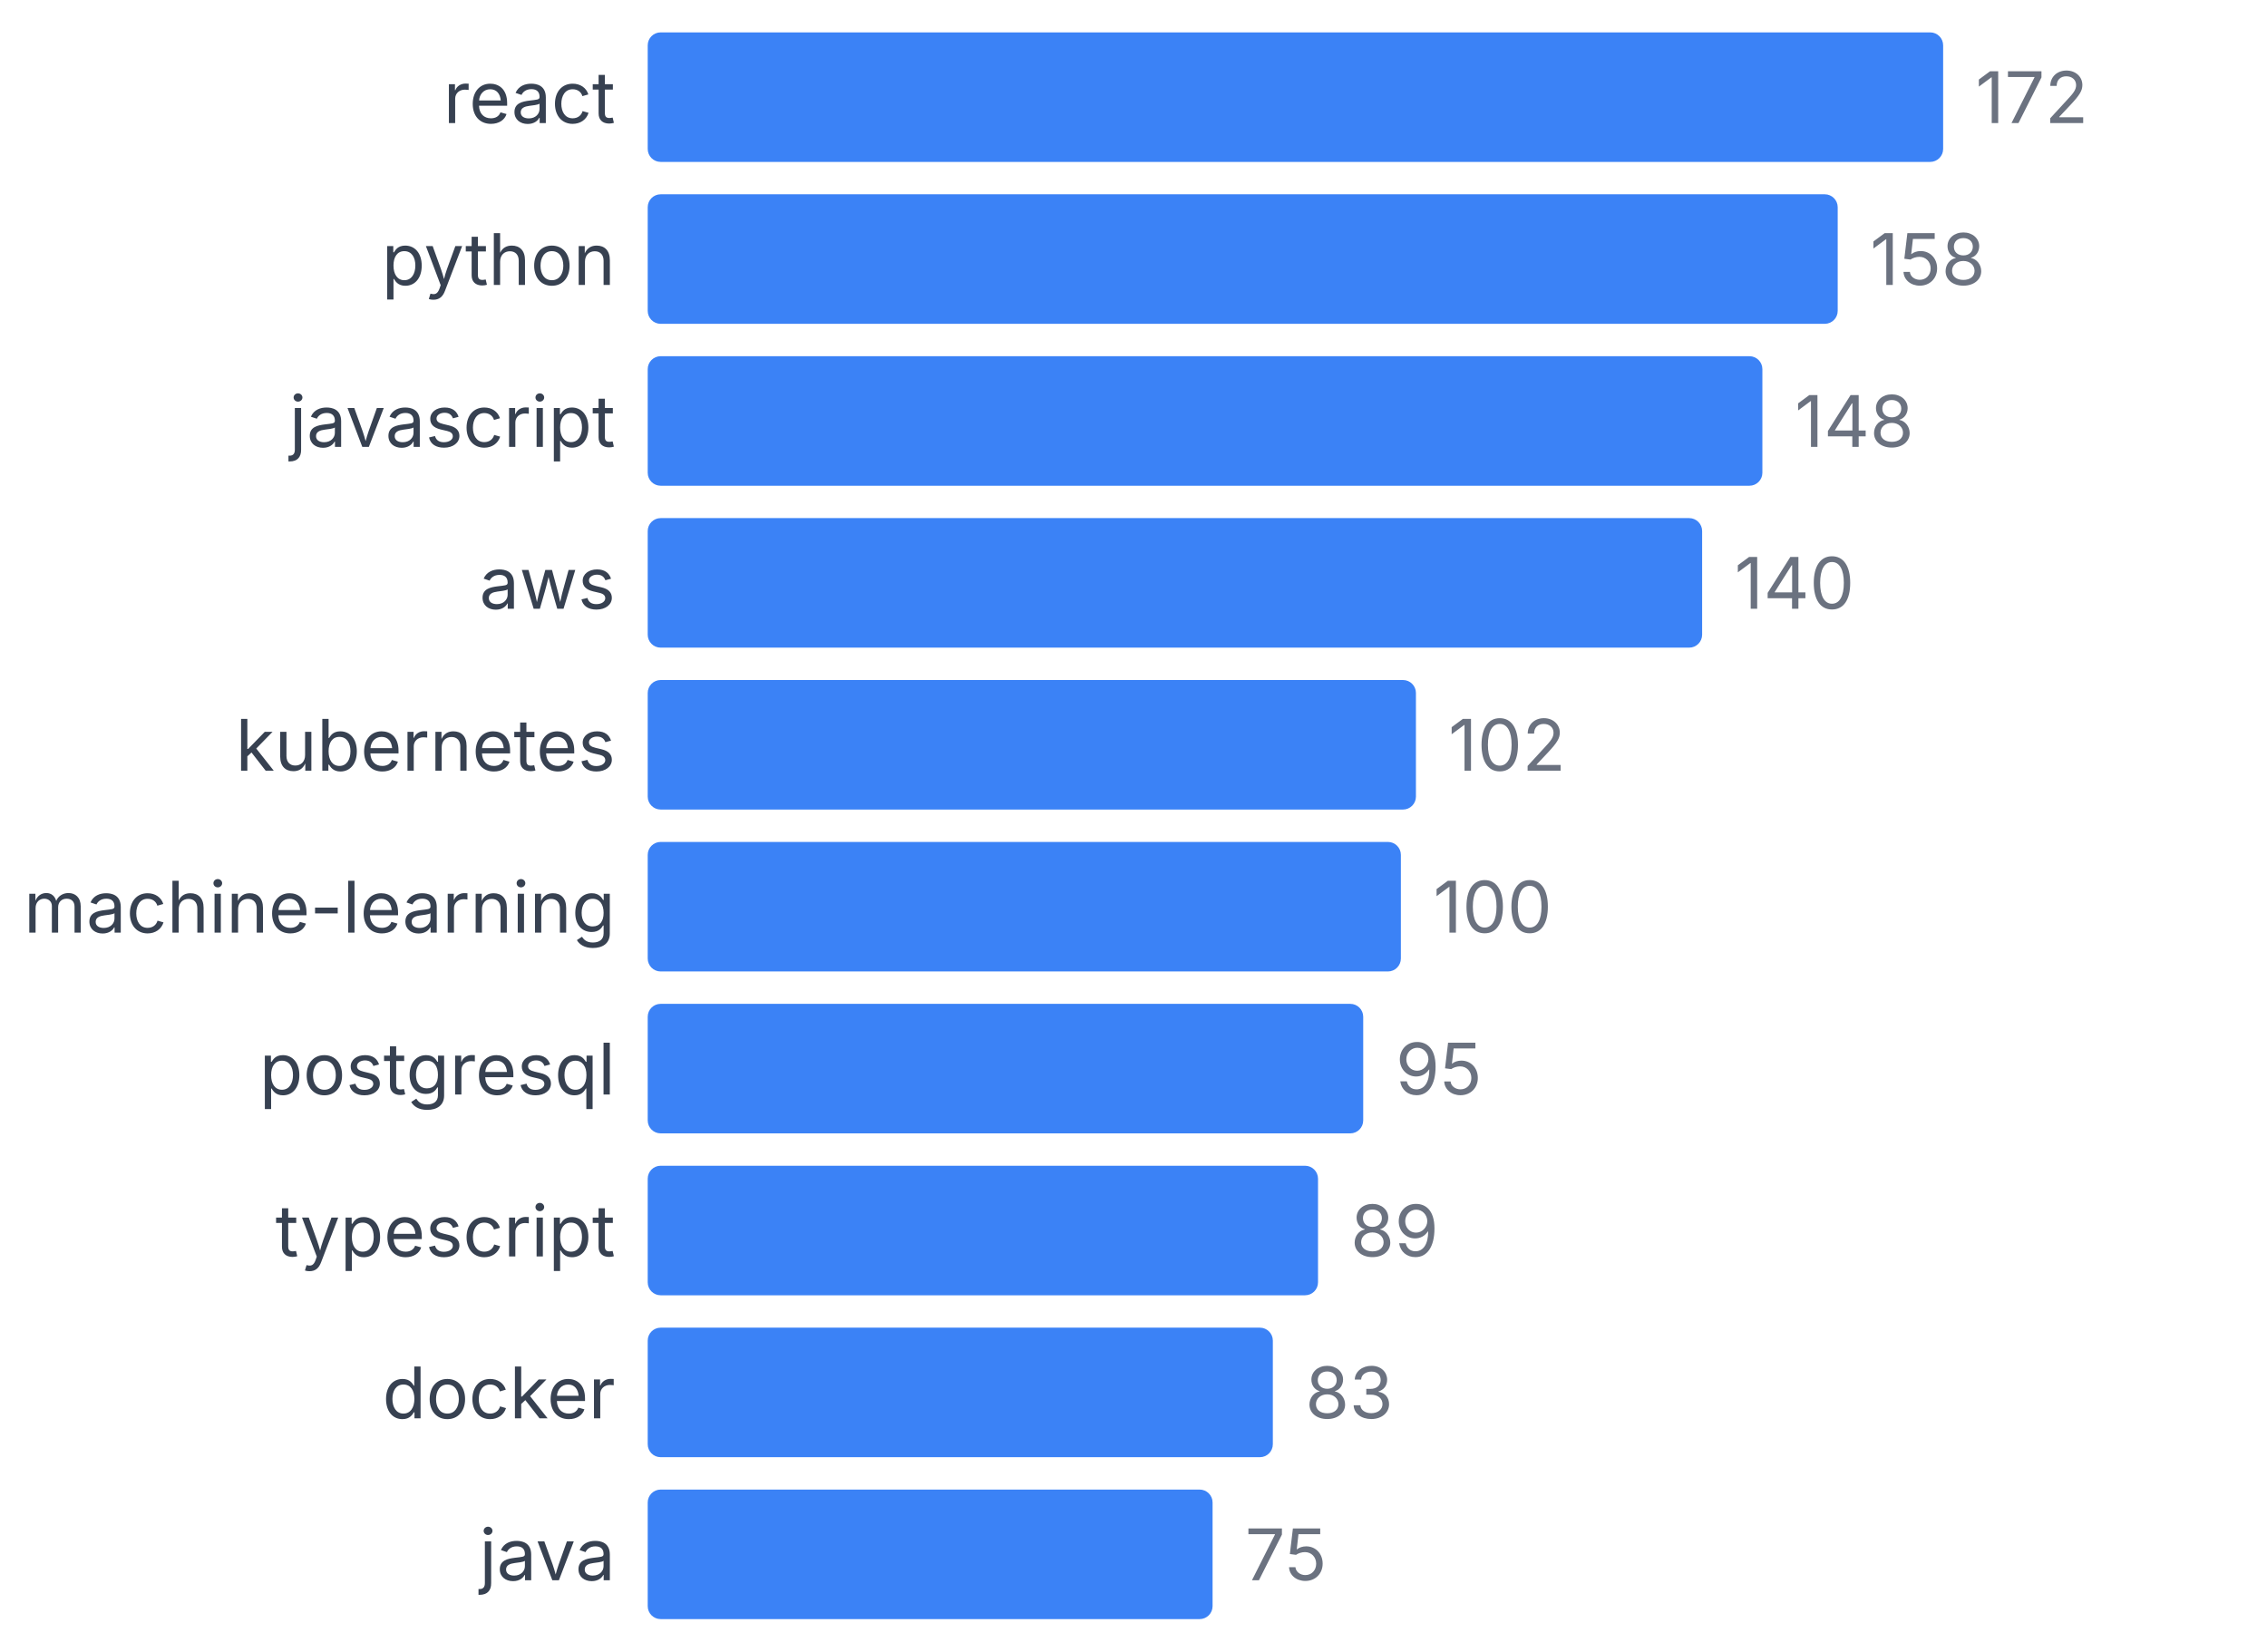
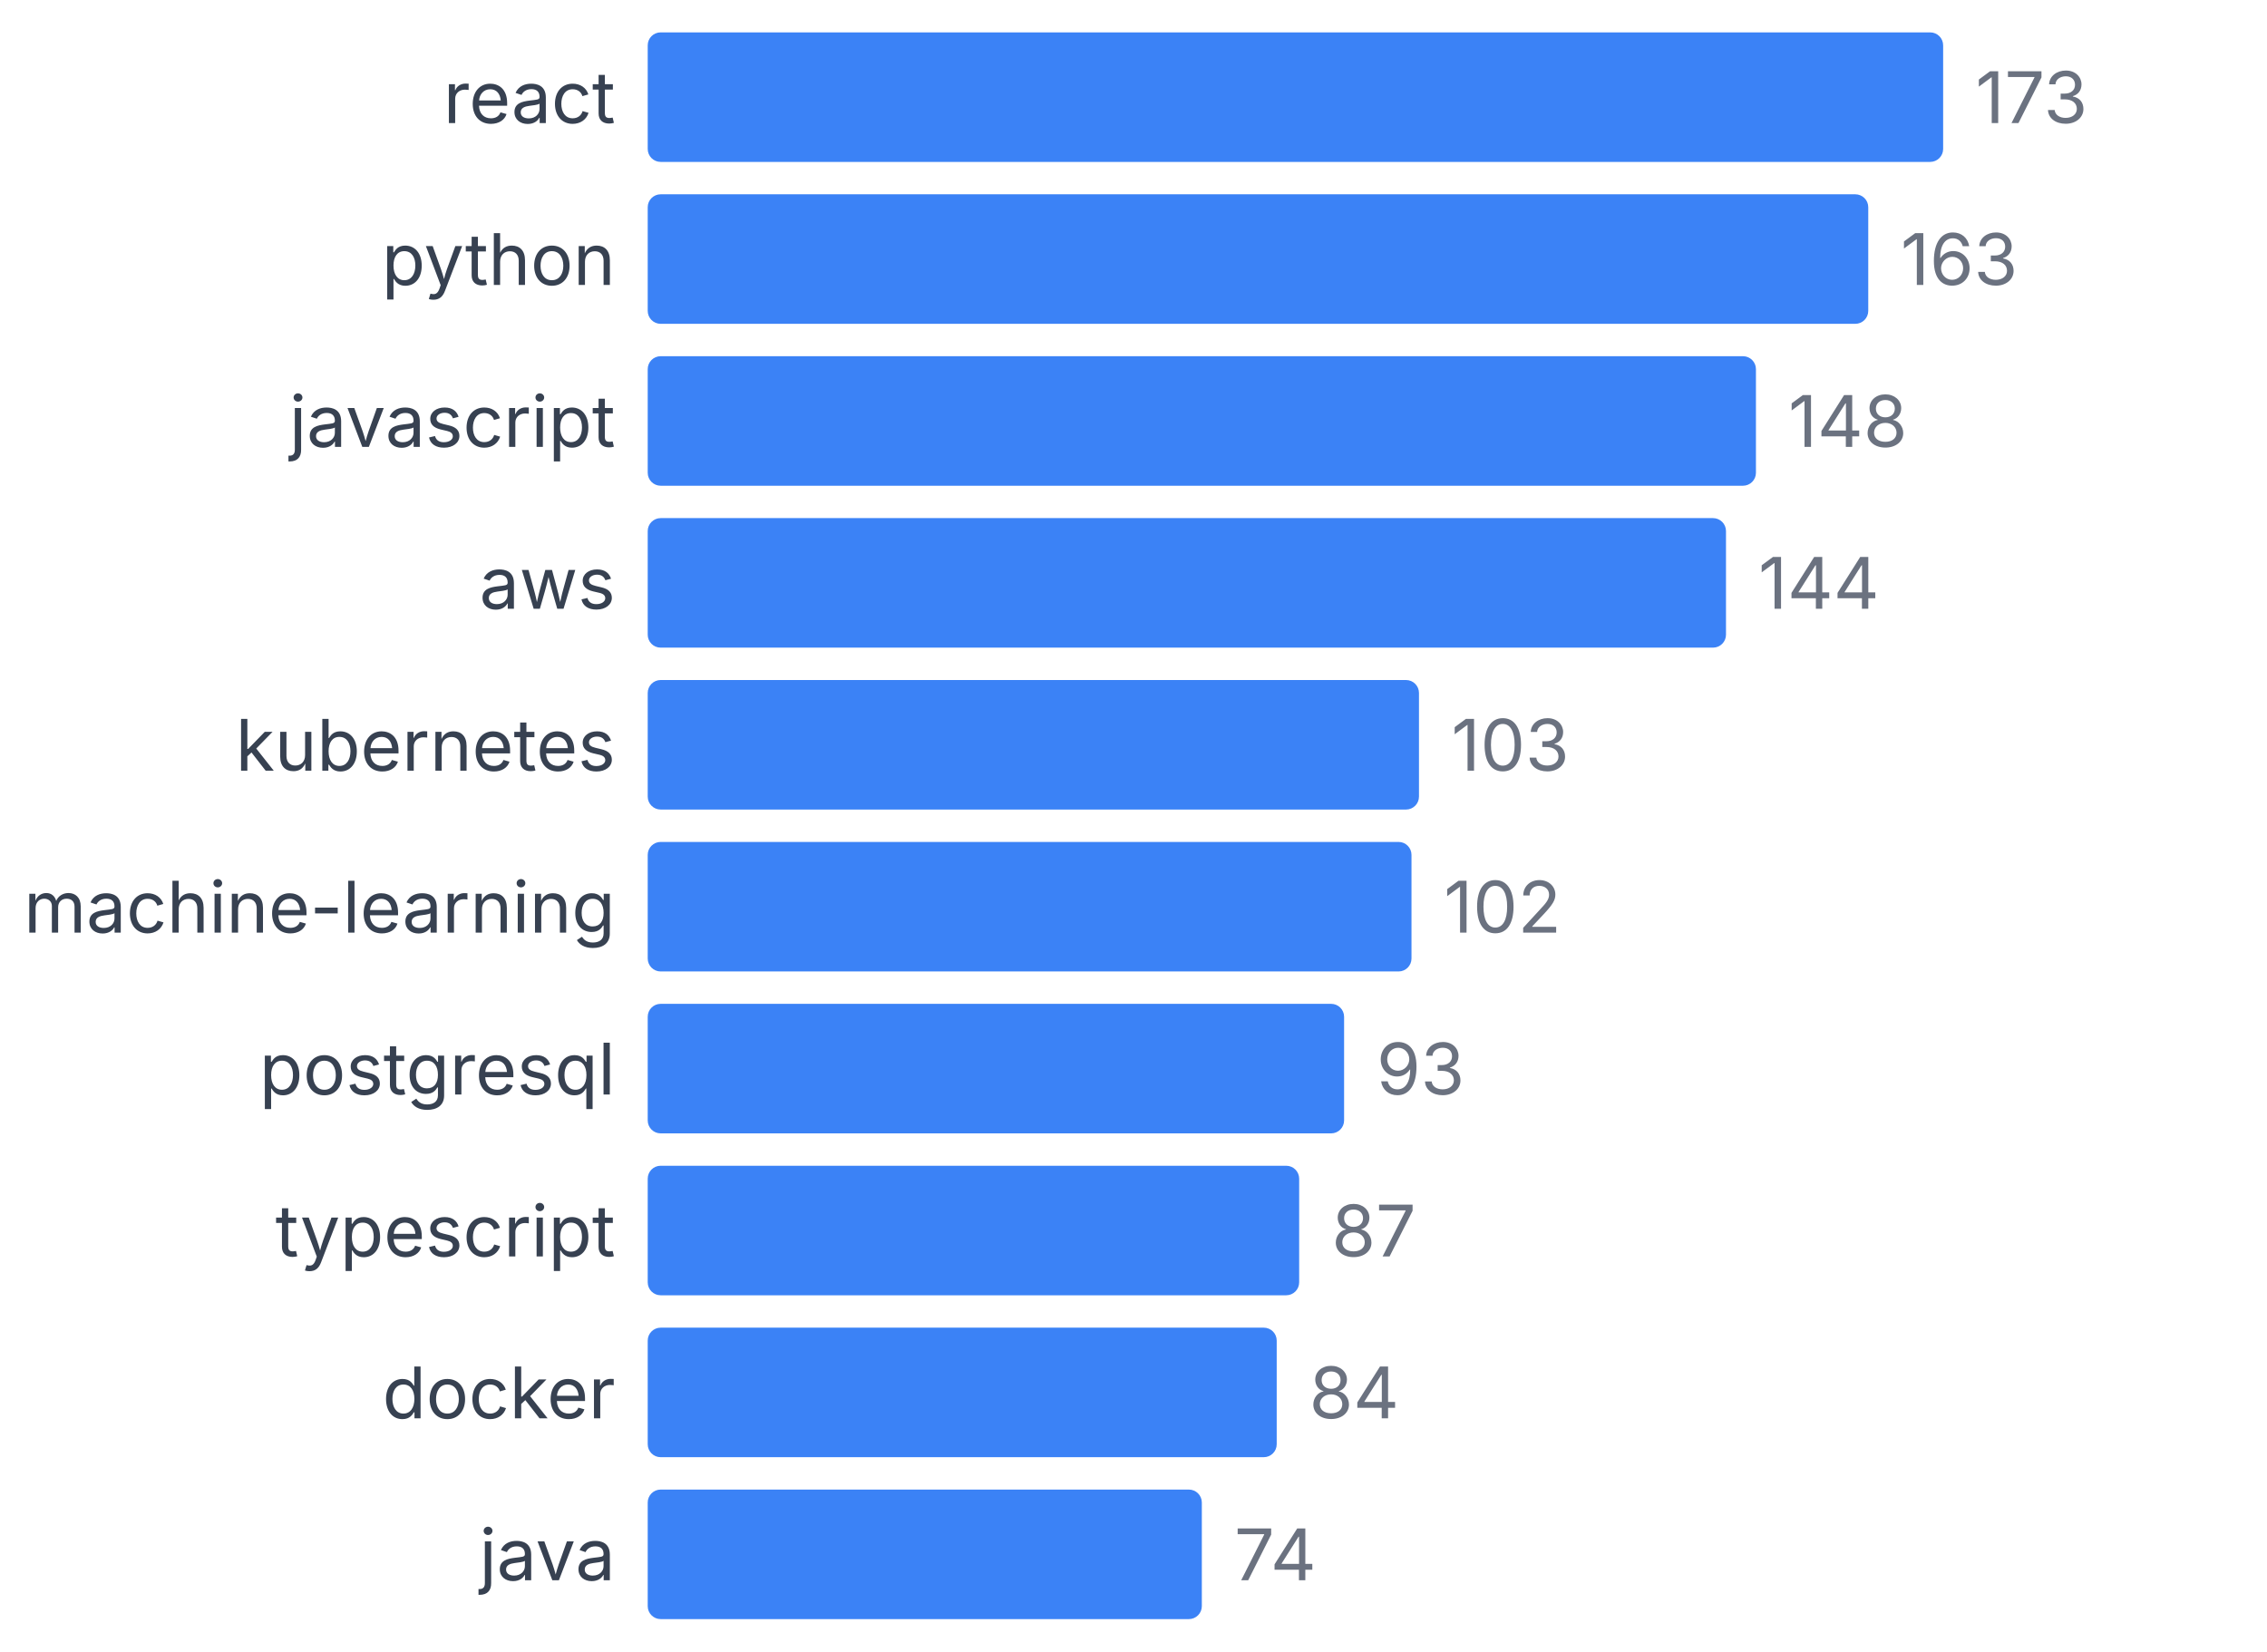
<svg xmlns="http://www.w3.org/2000/svg" width="350" height="255" viewBox="0 0 350 255">
  <style>
    text { font-family: system-ui, -apple-system, sans-serif; }
  </style>
  <text x="95" y="19" text-anchor="end" font-size="11" fill="#374151">react</text>
  <rect x="100" y="5" width="200" height="20" fill="#3b82f6" rx="2" />
-   <text x="305" y="19" font-size="11" fill="#6b7280">172</text>
+   <text x="305" y="19" font-size="11" fill="#6b7280">173</text>
  <text x="95" y="44" text-anchor="end" font-size="11" fill="#374151">python</text>
-   <rect x="100" y="30" width="183.721" height="20" fill="#3b82f6" rx="2" />
-   <text x="288.721" y="44" font-size="11" fill="#6b7280">158</text>
+   <rect x="100" y="30" width="188.439" height="20" fill="#3b82f6" rx="2" />
+   <text x="293.439" y="44" font-size="11" fill="#6b7280">163</text>
  <text x="95" y="69" text-anchor="end" font-size="11" fill="#374151">javascript</text>
-   <rect x="100" y="55" width="172.093" height="20" fill="#3b82f6" rx="2" />
-   <text x="277.093" y="69" font-size="11" fill="#6b7280">148</text>
+   <rect x="100" y="55" width="171.098" height="20" fill="#3b82f6" rx="2" />
+   <text x="276.098" y="69" font-size="11" fill="#6b7280">148</text>
  <text x="95" y="94" text-anchor="end" font-size="11" fill="#374151">aws</text>
-   <rect x="100" y="80" width="162.791" height="20" fill="#3b82f6" rx="2" />
-   <text x="267.791" y="94" font-size="11" fill="#6b7280">140</text>
+   <rect x="100" y="80" width="166.474" height="20" fill="#3b82f6" rx="2" />
+   <text x="271.474" y="94" font-size="11" fill="#6b7280">144</text>
  <text x="95" y="119" text-anchor="end" font-size="11" fill="#374151">kubernetes</text>
-   <rect x="100" y="105" width="118.605" height="20" fill="#3b82f6" rx="2" />
-   <text x="223.605" y="119" font-size="11" fill="#6b7280">102</text>
+   <rect x="100" y="105" width="119.075" height="20" fill="#3b82f6" rx="2" />
+   <text x="224.075" y="119" font-size="11" fill="#6b7280">103</text>
  <text x="95" y="144" text-anchor="end" font-size="11" fill="#374151">machine-learning</text>
-   <rect x="100" y="130" width="116.279" height="20" fill="#3b82f6" rx="2" />
-   <text x="221.279" y="144" font-size="11" fill="#6b7280">100</text>
+   <rect x="100" y="130" width="117.919" height="20" fill="#3b82f6" rx="2" />
+   <text x="222.919" y="144" font-size="11" fill="#6b7280">102</text>
  <text x="95" y="169" text-anchor="end" font-size="11" fill="#374151">postgresql</text>
-   <rect x="100" y="155" width="110.465" height="20" fill="#3b82f6" rx="2" />
-   <text x="215.465" y="169" font-size="11" fill="#6b7280">95</text>
+   <rect x="100" y="155" width="107.514" height="20" fill="#3b82f6" rx="2" />
+   <text x="212.514" y="169" font-size="11" fill="#6b7280">93</text>
  <text x="95" y="194" text-anchor="end" font-size="11" fill="#374151">typescript</text>
-   <rect x="100" y="180" width="103.488" height="20" fill="#3b82f6" rx="2" />
-   <text x="208.488" y="194" font-size="11" fill="#6b7280">89</text>
+   <rect x="100" y="180" width="100.578" height="20" fill="#3b82f6" rx="2" />
+   <text x="205.578" y="194" font-size="11" fill="#6b7280">87</text>
  <text x="95" y="219" text-anchor="end" font-size="11" fill="#374151">docker</text>
-   <rect x="100" y="205" width="96.512" height="20" fill="#3b82f6" rx="2" />
-   <text x="201.512" y="219" font-size="11" fill="#6b7280">83</text>
+   <rect x="100" y="205" width="97.11" height="20" fill="#3b82f6" rx="2" />
+   <text x="202.11" y="219" font-size="11" fill="#6b7280">84</text>
  <text x="95" y="244" text-anchor="end" font-size="11" fill="#374151">java</text>
-   <rect x="100" y="230" width="87.209" height="20" fill="#3b82f6" rx="2" />
-   <text x="192.209" y="244" font-size="11" fill="#6b7280">75</text>
+   <rect x="100" y="230" width="85.549" height="20" fill="#3b82f6" rx="2" />
+   <text x="190.549" y="244" font-size="11" fill="#6b7280">74</text>
</svg>
